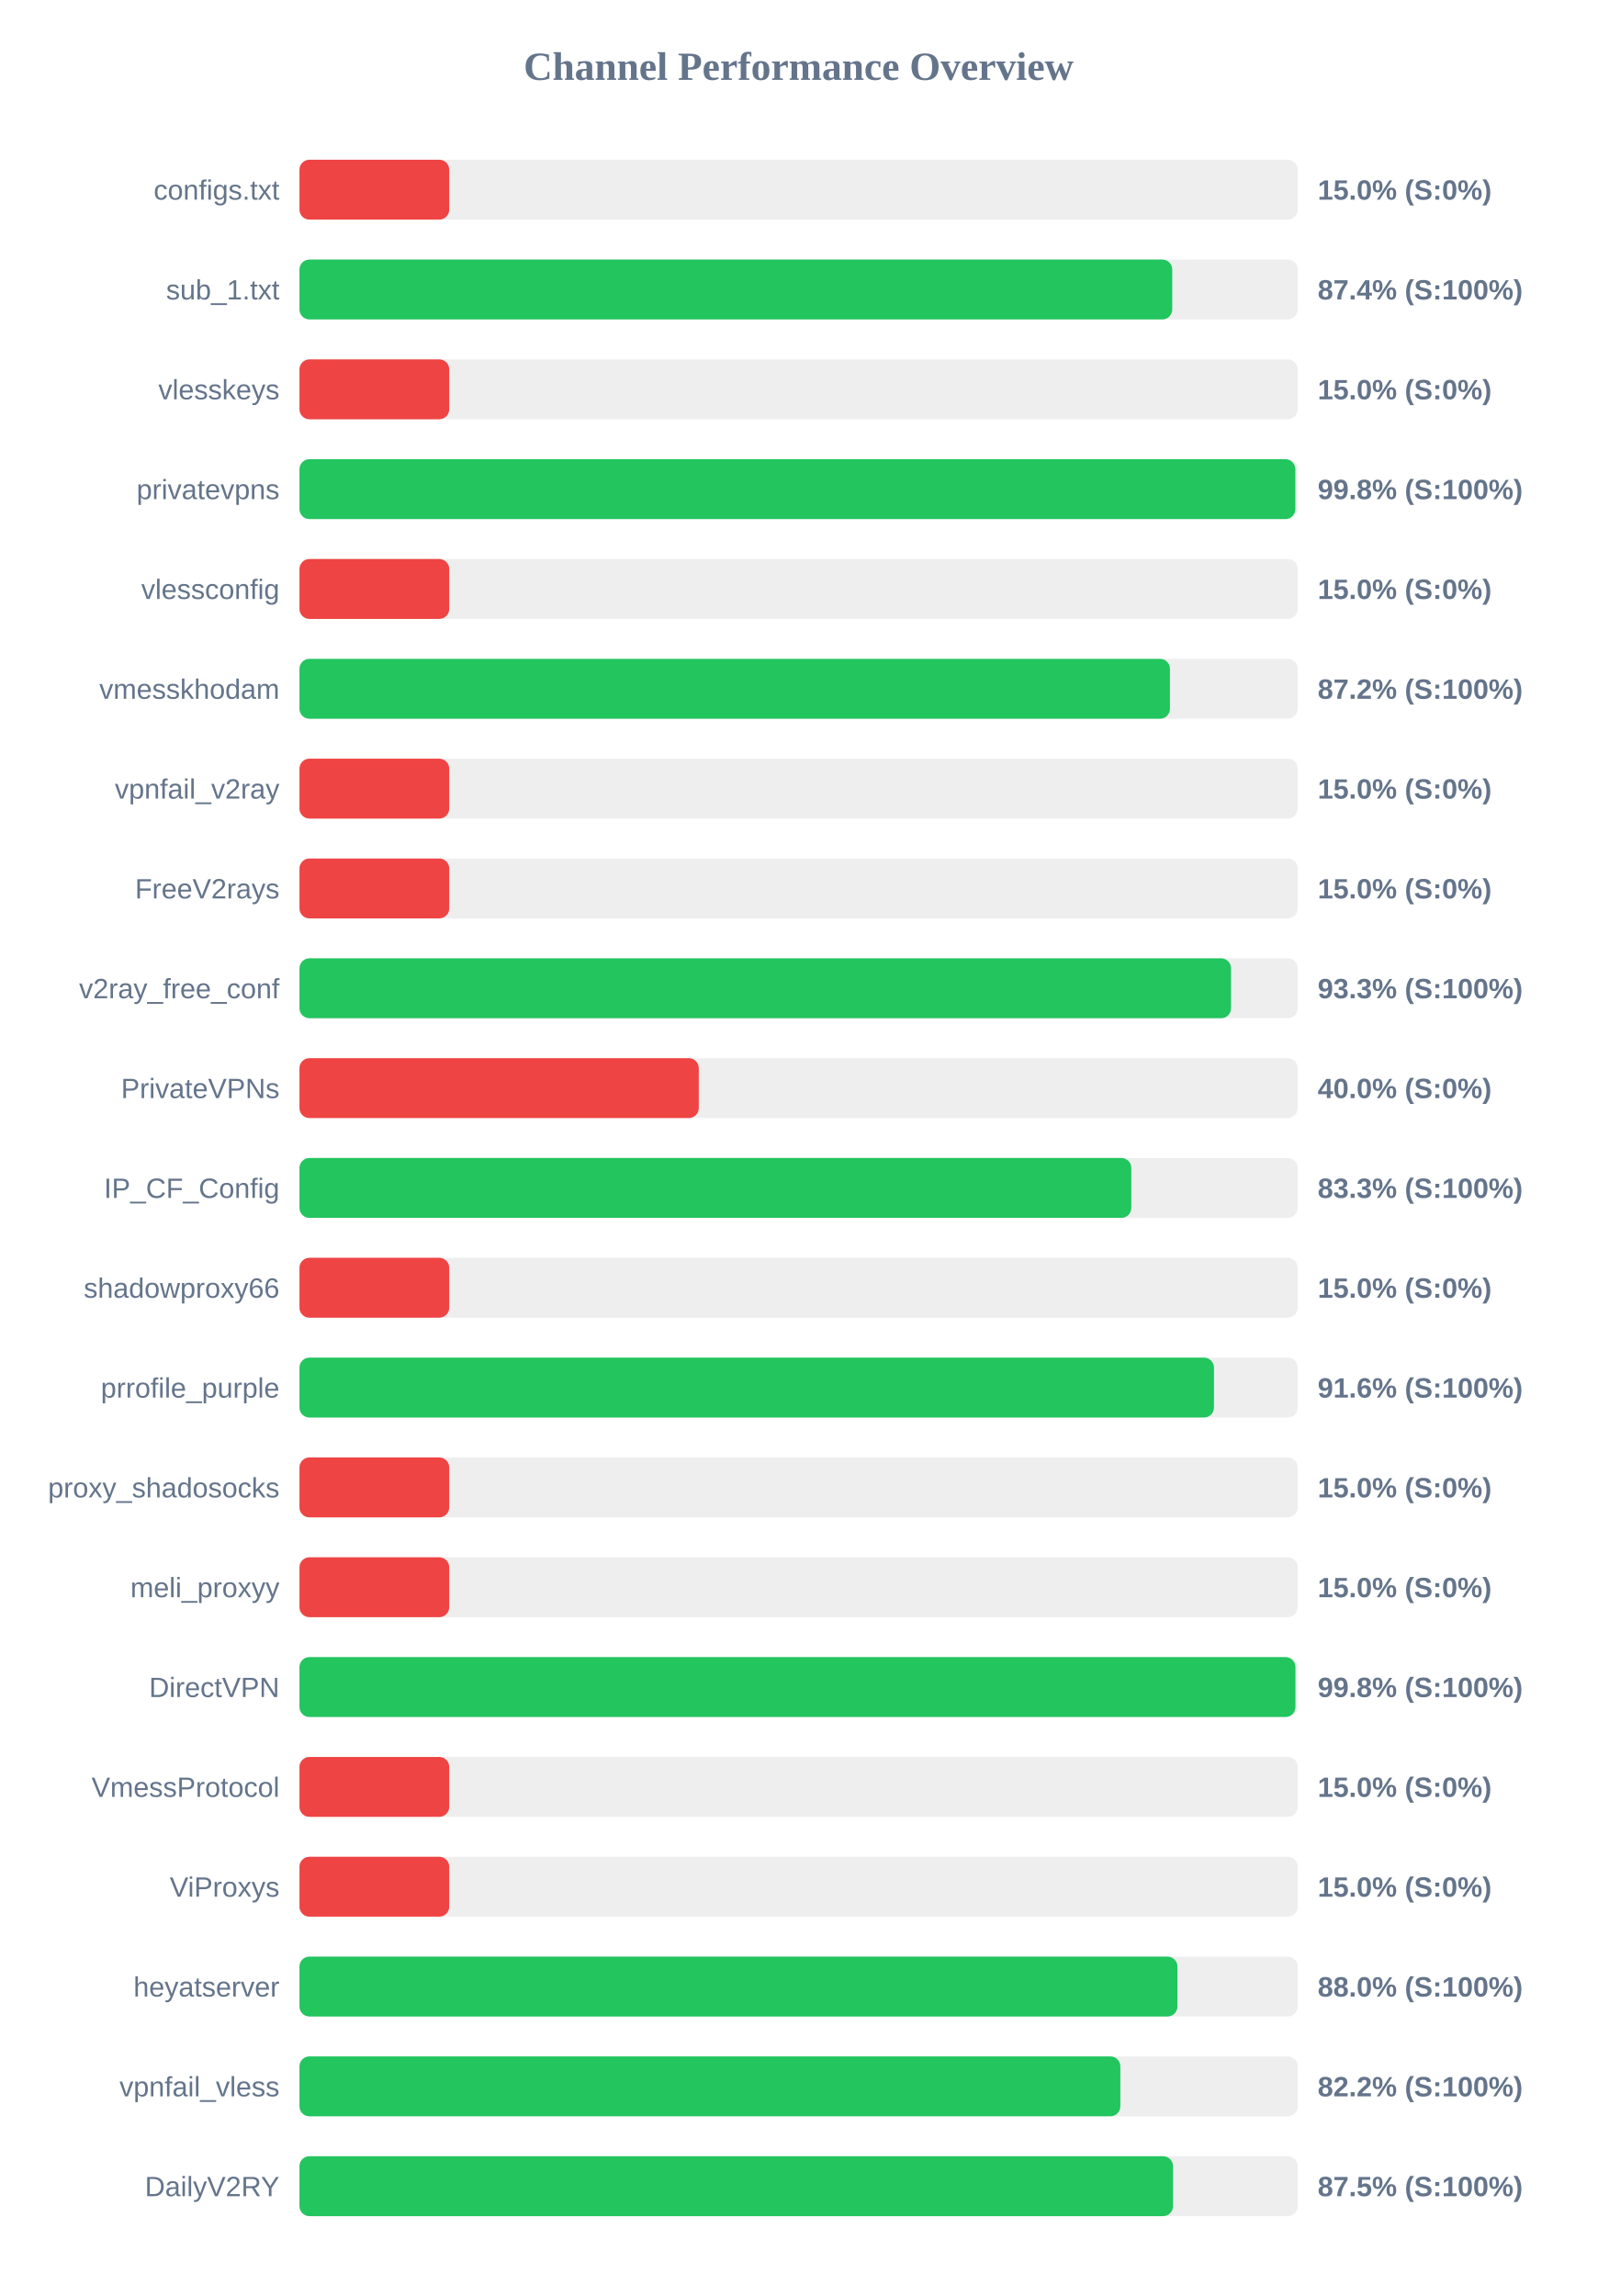
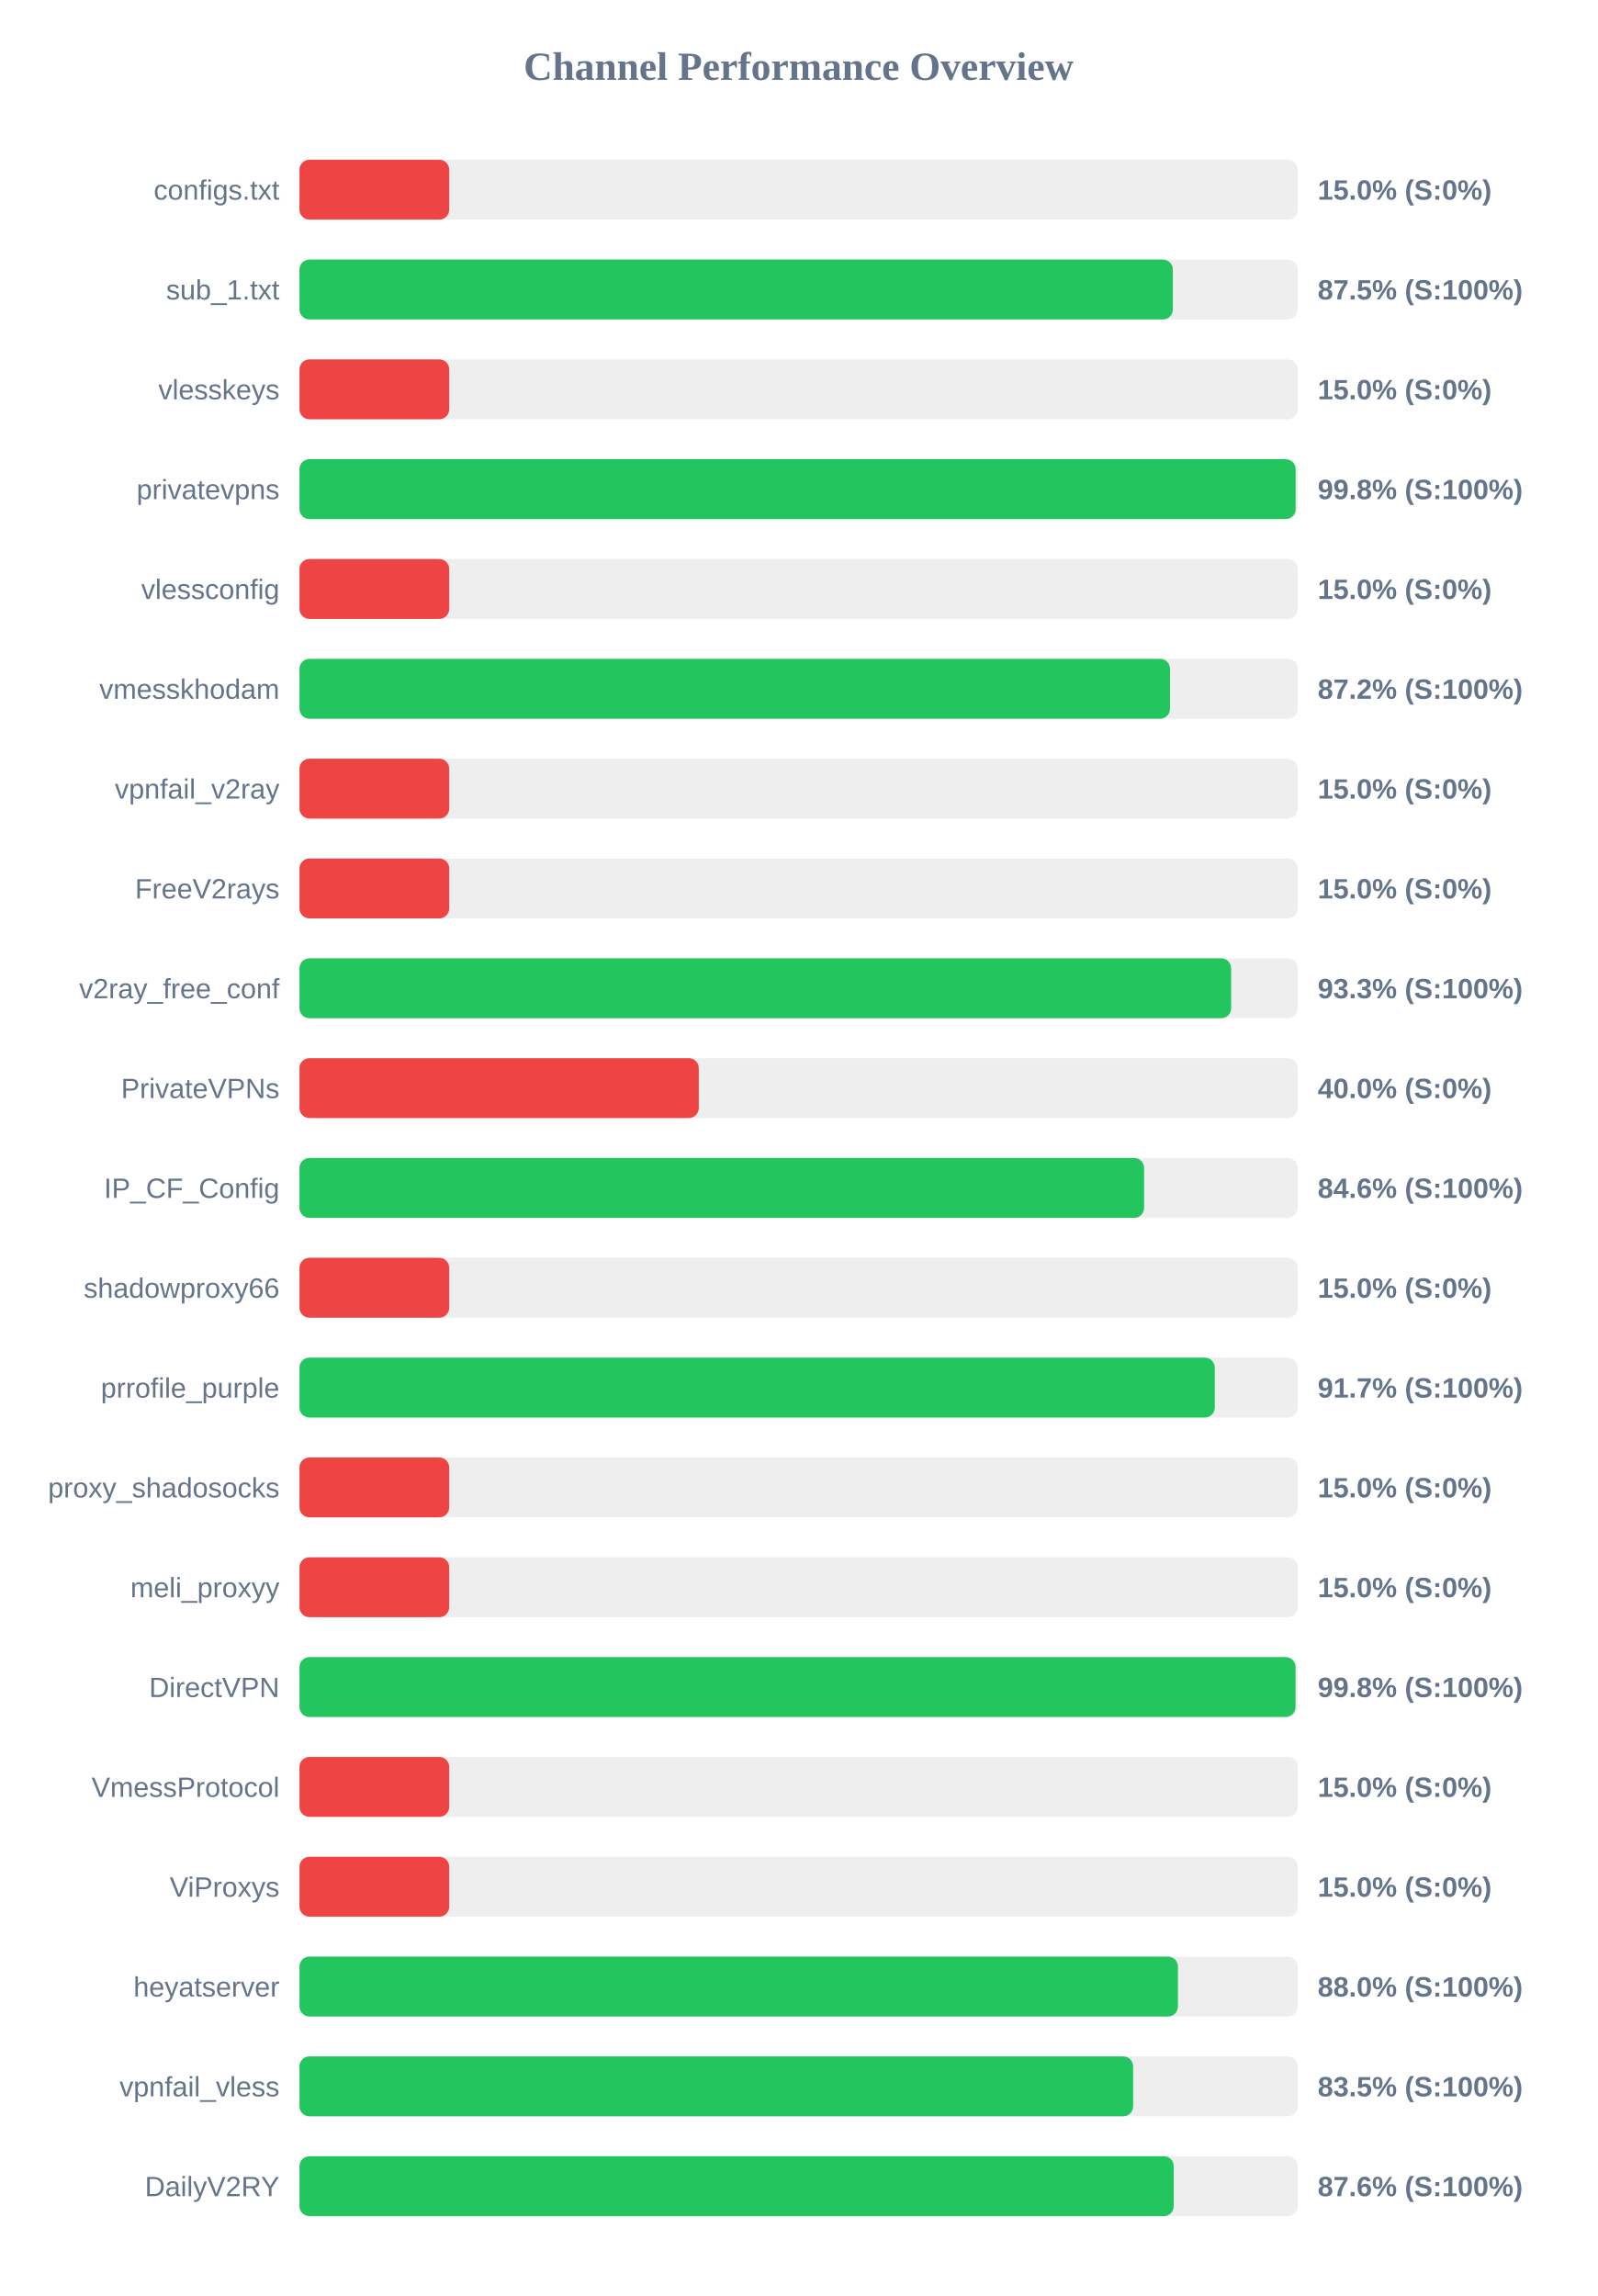
<svg xmlns="http://www.w3.org/2000/svg" width="800" height="1150" version="1.1">
  <style>
        .row { font: 14px Arial; fill: #64748b; }
        .score { font: bold 14px Arial; fill: #64748b; }
    </style>
  <text x="400" y="40" text-anchor="middle" font-size="20px" font-weight="bold" fill="#64748b">Channel Performance Overview</text>
  <rect x="150" y="80" width="500" height="30" fill="#eee" rx="5" />
  <rect x="150" y="80" width="75.0" height="30" fill="#ef4444" rx="5" />
  <text x="140" y="100" text-anchor="end" class="row">configs.txt</text>
  <text x="660" y="100" text-anchor="start" class="score">15.0% (S:0%)</text>
  <rect x="150" y="130" width="500" height="30" fill="#eee" rx="5" />
-   <rect x="150" y="130" width="437.15" height="30" fill="#22c55e" rx="5" />
+   <rect x="150" y="130" width="437.45" height="30" fill="#22c55e" rx="5" />
  <text x="140" y="150" text-anchor="end" class="row">sub_1.txt</text>
-   <text x="660" y="150" text-anchor="start" class="score">87.4% (S:100%)</text>
+   <text x="660" y="150" text-anchor="start" class="score">87.5% (S:100%)</text>
  <rect x="150" y="180" width="500" height="30" fill="#eee" rx="5" />
  <rect x="150" y="180" width="75.0" height="30" fill="#ef4444" rx="5" />
  <text x="140" y="200" text-anchor="end" class="row">vlesskeys</text>
  <text x="660" y="200" text-anchor="start" class="score">15.0% (S:0%)</text>
  <rect x="150" y="230" width="500" height="30" fill="#eee" rx="5" />
-   <rect x="150" y="230" width="498.8" height="30" fill="#22c55e" rx="5" />
+   <rect x="150" y="230" width="498.95" height="30" fill="#22c55e" rx="5" />
  <text x="140" y="250" text-anchor="end" class="row">privatevpns</text>
  <text x="660" y="250" text-anchor="start" class="score">99.8% (S:100%)</text>
  <rect x="150" y="280" width="500" height="30" fill="#eee" rx="5" />
  <rect x="150" y="280" width="75.0" height="30" fill="#ef4444" rx="5" />
  <text x="140" y="300" text-anchor="end" class="row">vlessconfig</text>
  <text x="660" y="300" text-anchor="start" class="score">15.0% (S:0%)</text>
  <rect x="150" y="330" width="500" height="30" fill="#eee" rx="5" />
-   <rect x="150" y="330" width="436.0" height="30" fill="#22c55e" rx="5" />
+   <rect x="150" y="330" width="436.05" height="30" fill="#22c55e" rx="5" />
  <text x="140" y="350" text-anchor="end" class="row">vmesskhodam</text>
  <text x="660" y="350" text-anchor="start" class="score">87.2% (S:100%)</text>
  <rect x="150" y="380" width="500" height="30" fill="#eee" rx="5" />
  <rect x="150" y="380" width="75.0" height="30" fill="#ef4444" rx="5" />
  <text x="140" y="400" text-anchor="end" class="row">vpnfail_v2ray</text>
  <text x="660" y="400" text-anchor="start" class="score">15.0% (S:0%)</text>
  <rect x="150" y="430" width="500" height="30" fill="#eee" rx="5" />
  <rect x="150" y="430" width="75.0" height="30" fill="#ef4444" rx="5" />
  <text x="140" y="450" text-anchor="end" class="row">FreeV2rays</text>
  <text x="660" y="450" text-anchor="start" class="score">15.0% (S:0%)</text>
  <rect x="150" y="480" width="500" height="30" fill="#eee" rx="5" />
-   <rect x="150" y="480" width="466.6" height="30" fill="#22c55e" rx="5" />
+   <rect x="150" y="480" width="466.65" height="30" fill="#22c55e" rx="5" />
  <text x="140" y="500" text-anchor="end" class="row">v2ray_free_conf</text>
  <text x="660" y="500" text-anchor="start" class="score">93.3% (S:100%)</text>
  <rect x="150" y="530" width="500" height="30" fill="#eee" rx="5" />
  <rect x="150" y="530" width="200.0" height="30" fill="#ef4444" rx="5" />
  <text x="140" y="550" text-anchor="end" class="row">PrivateVPNs</text>
  <text x="660" y="550" text-anchor="start" class="score">40.0% (S:0%)</text>
  <rect x="150" y="580" width="500" height="30" fill="#eee" rx="5" />
-   <rect x="150" y="580" width="416.65" height="30" fill="#22c55e" rx="5" />
+   <rect x="150" y="580" width="423.05" height="30" fill="#22c55e" rx="5" />
  <text x="140" y="600" text-anchor="end" class="row">IP_CF_Config</text>
-   <text x="660" y="600" text-anchor="start" class="score">83.3% (S:100%)</text>
+   <text x="660" y="600" text-anchor="start" class="score">84.6% (S:100%)</text>
  <rect x="150" y="630" width="500" height="30" fill="#eee" rx="5" />
  <rect x="150" y="630" width="75.0" height="30" fill="#ef4444" rx="5" />
  <text x="140" y="650" text-anchor="end" class="row">shadowproxy66</text>
  <text x="660" y="650" text-anchor="start" class="score">15.0% (S:0%)</text>
  <rect x="150" y="680" width="500" height="30" fill="#eee" rx="5" />
-   <rect x="150" y="680" width="458.05" height="30" fill="#22c55e" rx="5" />
+   <rect x="150" y="680" width="458.45" height="30" fill="#22c55e" rx="5" />
  <text x="140" y="700" text-anchor="end" class="row">prrofile_purple</text>
-   <text x="660" y="700" text-anchor="start" class="score">91.6% (S:100%)</text>
+   <text x="660" y="700" text-anchor="start" class="score">91.7% (S:100%)</text>
  <rect x="150" y="730" width="500" height="30" fill="#eee" rx="5" />
  <rect x="150" y="730" width="75.0" height="30" fill="#ef4444" rx="5" />
  <text x="140" y="750" text-anchor="end" class="row">proxy_shadosocks</text>
  <text x="660" y="750" text-anchor="start" class="score">15.0% (S:0%)</text>
  <rect x="150" y="780" width="500" height="30" fill="#eee" rx="5" />
  <rect x="150" y="780" width="75.0" height="30" fill="#ef4444" rx="5" />
  <text x="140" y="800" text-anchor="end" class="row">meli_proxyy</text>
  <text x="660" y="800" text-anchor="start" class="score">15.0% (S:0%)</text>
  <rect x="150" y="830" width="500" height="30" fill="#eee" rx="5" />
-   <rect x="150" y="830" width="498.85" height="30" fill="#22c55e" rx="5" />
+   <rect x="150" y="830" width="498.9" height="30" fill="#22c55e" rx="5" />
  <text x="140" y="850" text-anchor="end" class="row">DirectVPN</text>
  <text x="660" y="850" text-anchor="start" class="score">99.8% (S:100%)</text>
  <rect x="150" y="880" width="500" height="30" fill="#eee" rx="5" />
  <rect x="150" y="880" width="75.0" height="30" fill="#ef4444" rx="5" />
  <text x="140" y="900" text-anchor="end" class="row">VmessProtocol</text>
  <text x="660" y="900" text-anchor="start" class="score">15.0% (S:0%)</text>
  <rect x="150" y="930" width="500" height="30" fill="#eee" rx="5" />
  <rect x="150" y="930" width="75.0" height="30" fill="#ef4444" rx="5" />
  <text x="140" y="950" text-anchor="end" class="row">ViProxys</text>
  <text x="660" y="950" text-anchor="start" class="score">15.0% (S:0%)</text>
  <rect x="150" y="980" width="500" height="30" fill="#eee" rx="5" />
-   <rect x="150" y="980" width="439.75" height="30" fill="#22c55e" rx="5" />
+   <rect x="150" y="980" width="440.0" height="30" fill="#22c55e" rx="5" />
  <text x="140" y="1000" text-anchor="end" class="row">heyatserver</text>
  <text x="660" y="1000" text-anchor="start" class="score">88.0% (S:100%)</text>
  <rect x="150" y="1030" width="500" height="30" fill="#eee" rx="5" />
-   <rect x="150" y="1030" width="411.15" height="30" fill="#22c55e" rx="5" />
+   <rect x="150" y="1030" width="417.55" height="30" fill="#22c55e" rx="5" />
  <text x="140" y="1050" text-anchor="end" class="row">vpnfail_vless</text>
-   <text x="660" y="1050" text-anchor="start" class="score">82.2% (S:100%)</text>
+   <text x="660" y="1050" text-anchor="start" class="score">83.5% (S:100%)</text>
  <rect x="150" y="1080" width="500" height="30" fill="#eee" rx="5" />
-   <rect x="150" y="1080" width="437.55" height="30" fill="#22c55e" rx="5" />
+   <rect x="150" y="1080" width="437.9" height="30" fill="#22c55e" rx="5" />
  <text x="140" y="1100" text-anchor="end" class="row">DailyV2RY</text>
-   <text x="660" y="1100" text-anchor="start" class="score">87.5% (S:100%)</text>
+   <text x="660" y="1100" text-anchor="start" class="score">87.6% (S:100%)</text>
</svg>
